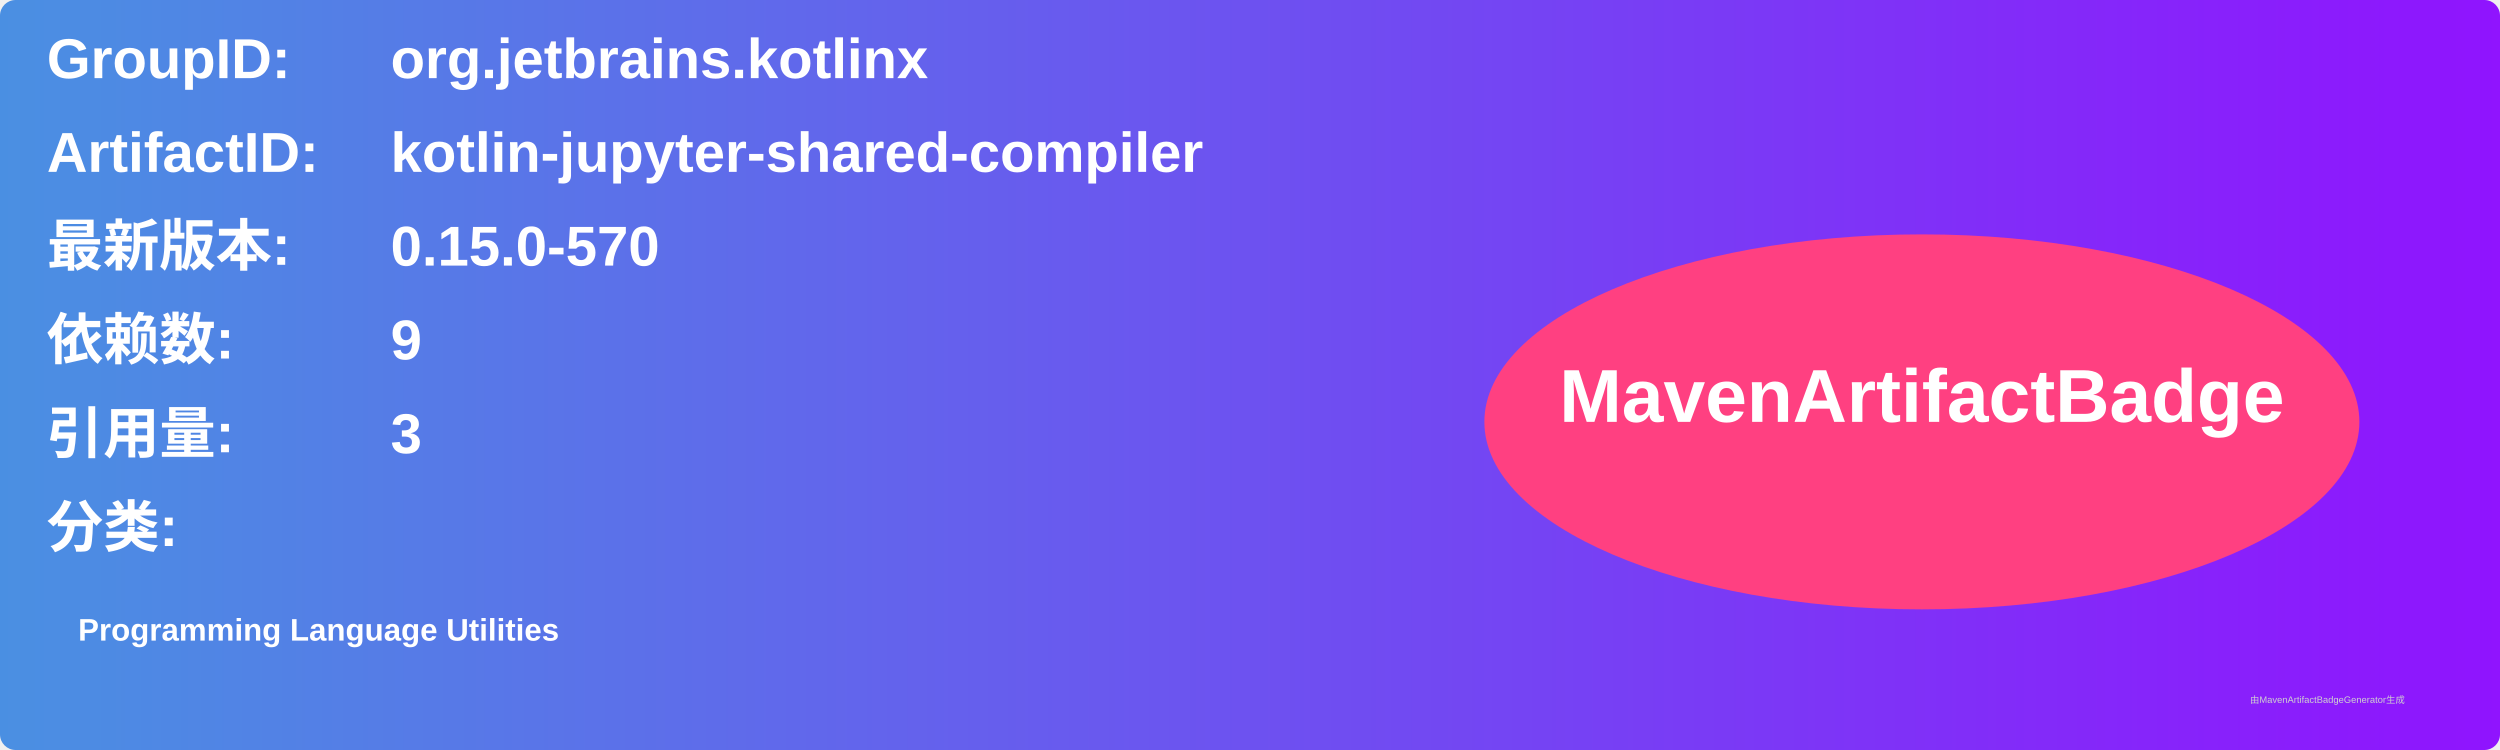
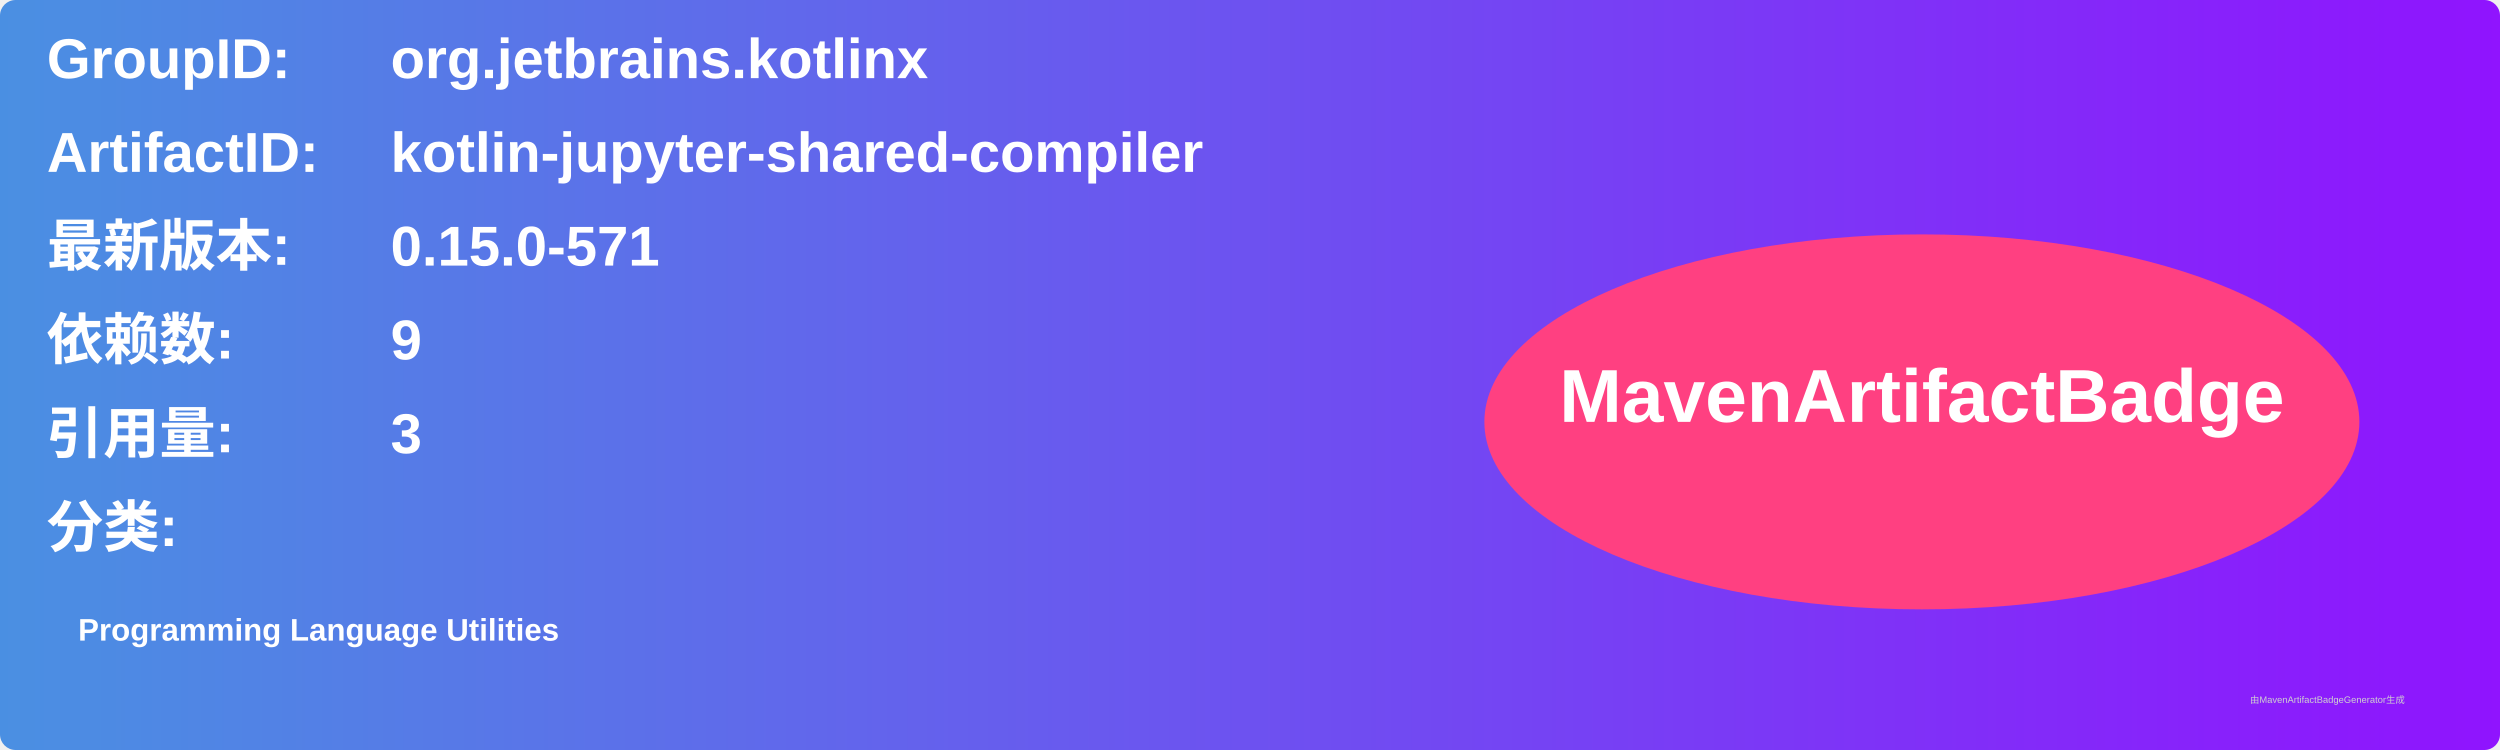
<svg xmlns="http://www.w3.org/2000/svg" width="800" height="240" viewBox="0 0 800 240">
  <linearGradient id="grad" x1="0%" y1="0%" x2="100%" y2="0%">
    <stop offset="0%" stop-color="#4a90e2" />
    <stop offset="100%" stop-color="#9013fe" />
  </linearGradient>
  <rect width="100%" height="100%" rx="5" ry="5" fill="url(#grad)" />
  <g transform="translate(15, 15)">
    <text x="0" y="10" font-family="Arial" font-size="18" fill="white" font-weight="bold" width="260">GroupID:</text>
    <text x="110" y="10" font-family="Arial" font-size="18" fill="white" font-weight="bold" width="460">org.jetbrains.kotlinx</text>
    <text x="0" y="40" font-family="Arial" font-size="18" fill="white" font-weight="bold" width="260">ArtifactID:</text>
    <text x="110" y="40" font-family="Arial" font-size="18" fill="white" font-weight="bold" width="460">kotlin-jupyter-shared-compiler</text>
    <text x="0" y="70" font-family="Arial" font-size="18" fill="white" font-weight="bold">最新版本:</text>
    <text x="110" y="70" font-family="Arial" font-size="18" fill="white" font-weight="bold">
-       <tspan font-weight="bold">0.15.0-570</tspan>
+       <tspan font-weight="bold">0.15.0-571</tspan>
    </text>
    <text x="0" y="100" font-family="Arial" font-size="18" fill="white" font-weight="bold">依赖数: </text>
    <text x="110" y="100" font-family="Arial" font-size="18" fill="white">
      <tspan font-weight="bold">9</tspan>
    </text>
    <text x="0" y="130" font-family="Arial" font-size="18" fill="white" font-weight="bold">引用量: </text>
    <text x="110" y="130" font-family="Arial" font-size="18" fill="white">
      <tspan font-weight="bold">3</tspan>
    </text>
    <text x="0" y="160" font-family="Arial" font-size="18" fill="white" font-weight="bold">分类:</text>
    <text x="10" y="190" font-family="Arial" font-size="10" fill="white">
      <tspan font-weight="bold">Programming Language Utilities</tspan>
    </text>
    <ellipse cx="600" cy="120" rx="140" ry="60" fill="#ff4081" />
    <text x="600" y="120" text-anchor="middle" font-family="Arial" font-size="24" fill="white" font-weight="bold">MavenArtifactBadge</text>
  </g>
  <text x="720" y="225" font-family="Arial" font-size="3" fill="#d0d0d0">由MavenArtifactBadgeGenerator生成</text>
</svg>
